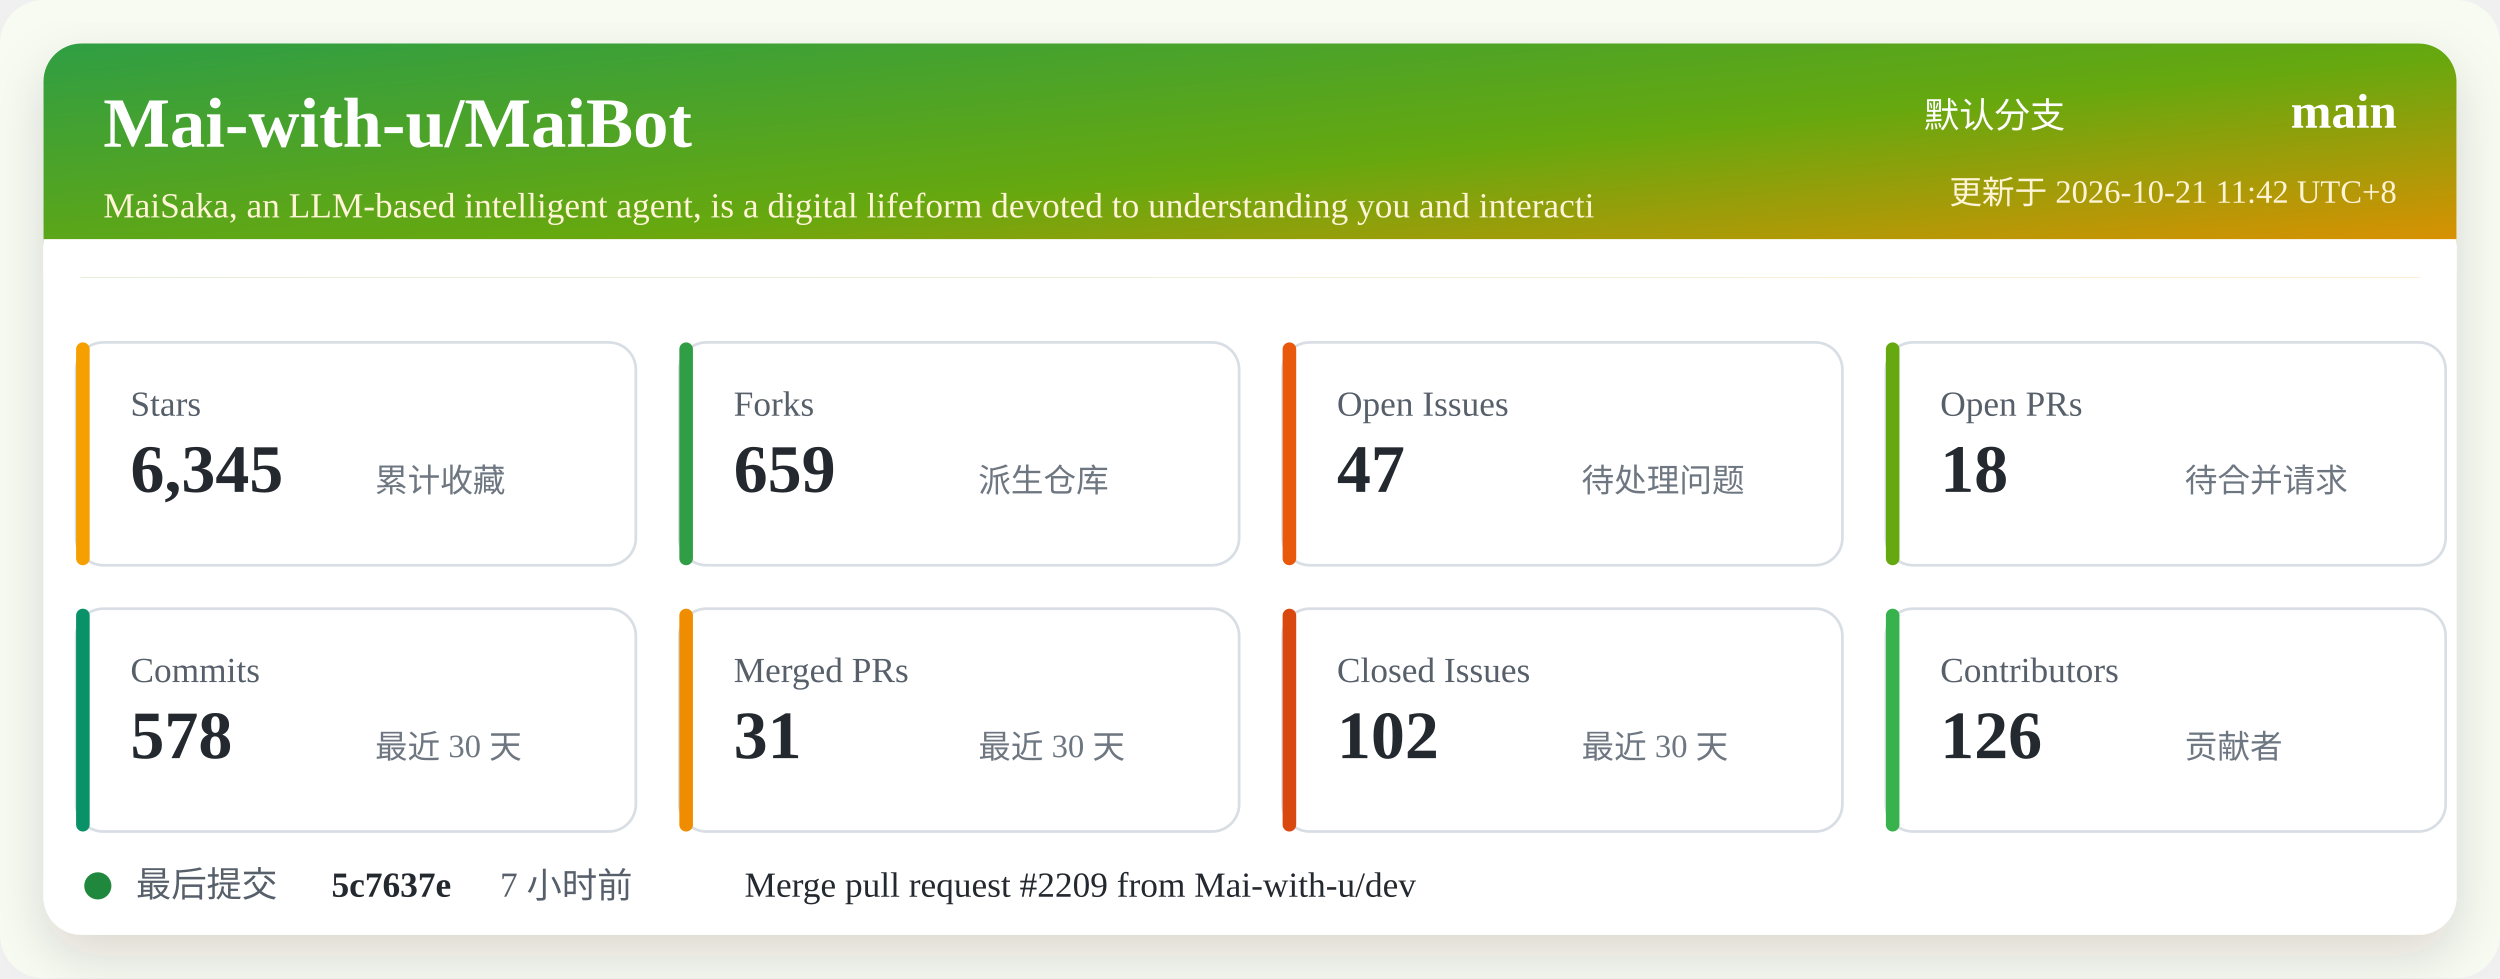
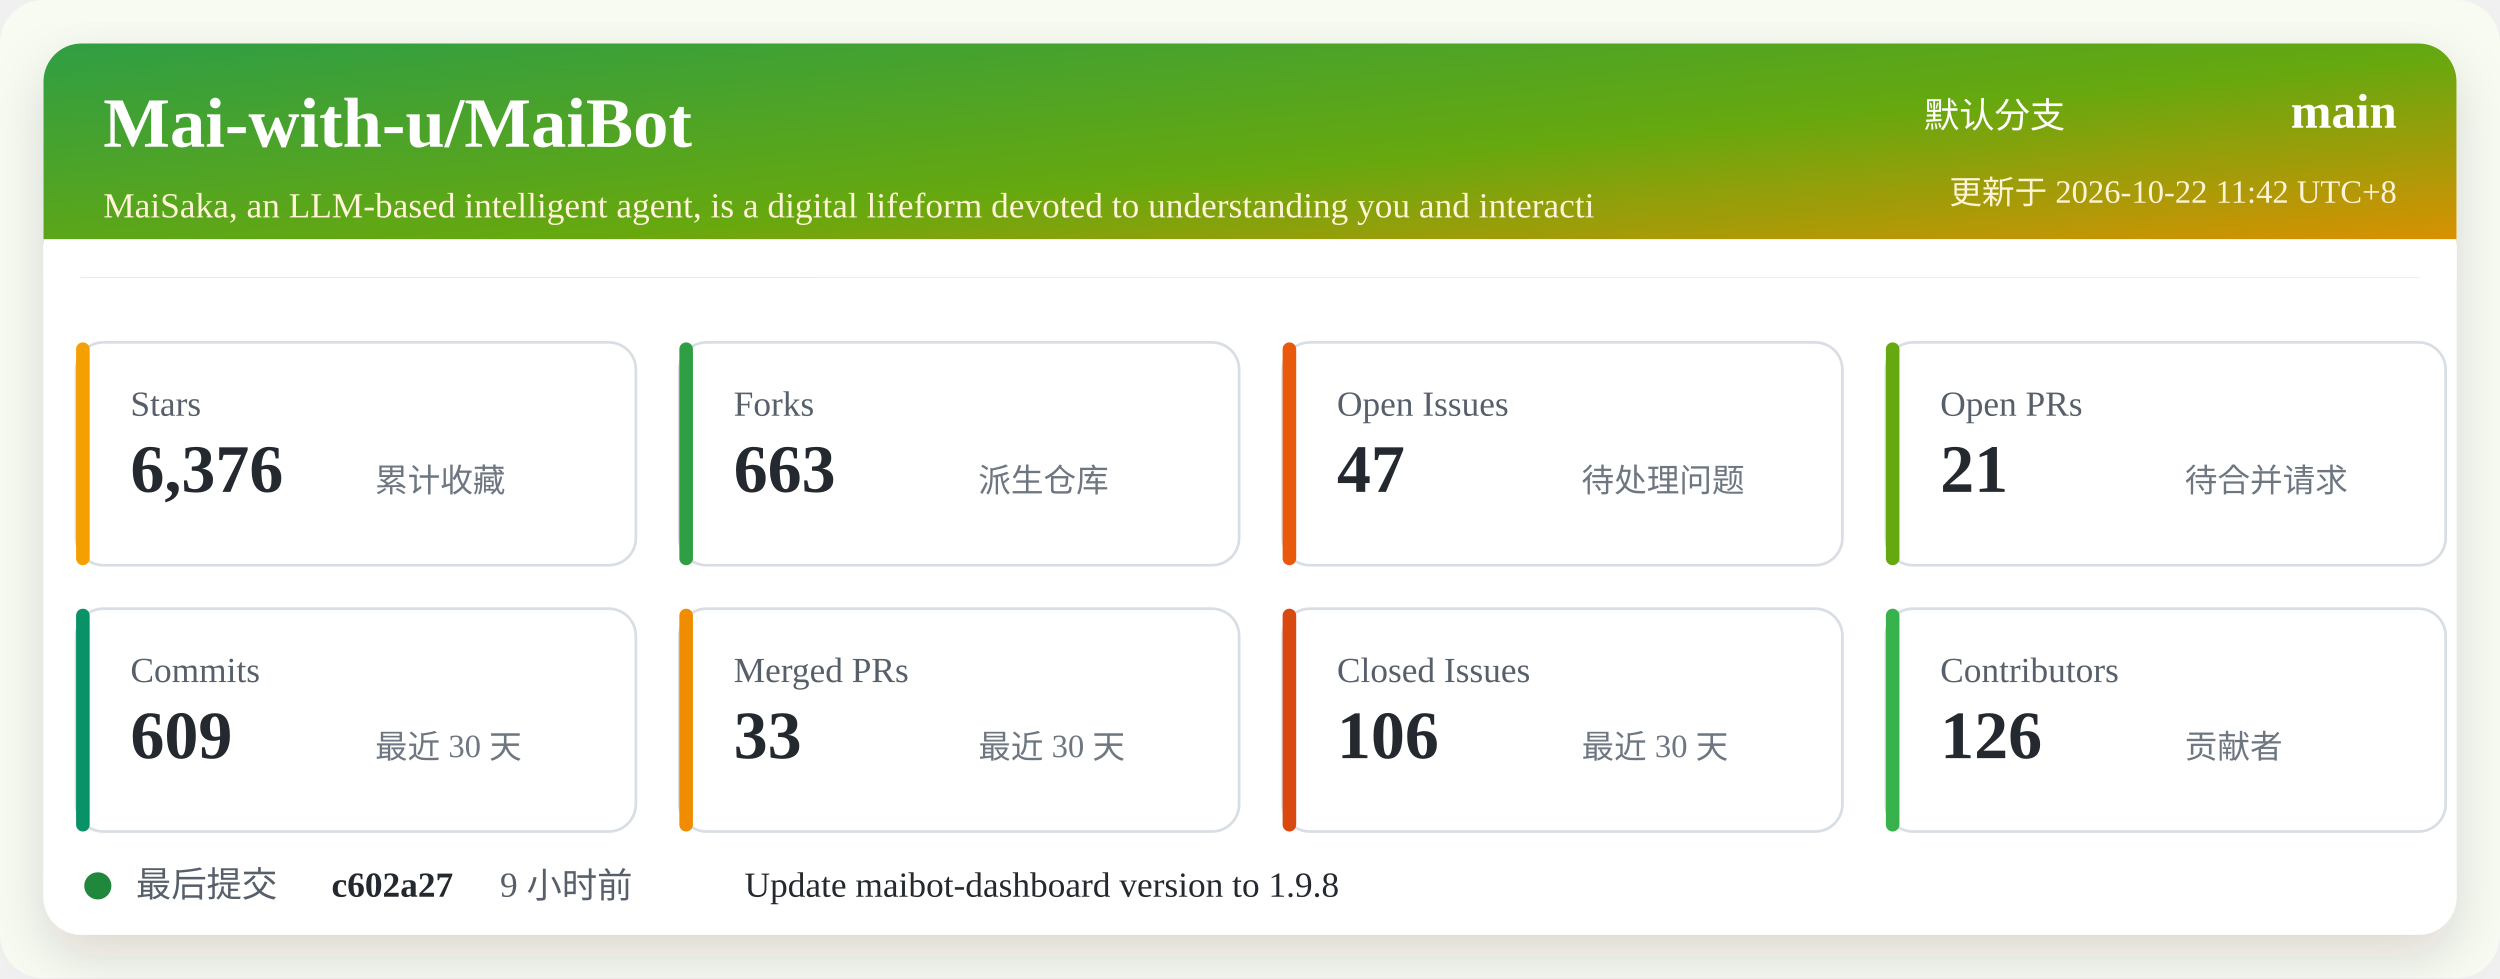
<svg xmlns="http://www.w3.org/2000/svg" width="920" height="360" viewBox="0 0 920 360" role="img" aria-labelledby="title desc">
  <defs>
    <linearGradient id="header" x1="0" x2="1" y1="0" y2="1">
      <stop offset="0%" stop-color="#2f9e44" />
      <stop offset="52%" stop-color="#66a80f" />
      <stop offset="100%" stop-color="#f08c00" />
    </linearGradient>
    <filter id="shadow" x="-5%" y="-5%" width="110%" height="110%">
      <feDropShadow dx="0" dy="8" stdDeviation="10" flood-color="#2b2318" flood-opacity="0.14" />
    </filter>
  </defs>
  <rect width="920" height="360" rx="16" fill="#f7fbf2" />
  <rect x="16" y="16" width="888" height="328" rx="14" fill="#ffffff" filter="url(#shadow)" />
  <rect x="16" y="16" width="888" height="86" rx="14" fill="url(#header)" />
  <path d="M16 88 H904 V102 H16 Z" fill="#ffffff" />
  <text x="38" y="54" fill="#ffffff" font-size="26" font-weight="700">Mai-with-u/MaiBot</text>
  <text x="38" y="80" fill="#fff4d6" font-size="13">MaiSaka, an LLM-based intelligent agent, is a digital lifeform devoted to understanding you and interacti</text>
  <text x="760" y="47" fill="#ffffff" font-size="13" text-anchor="end">默认分支</text>
  <text x="882" y="47" fill="#ffffff" font-size="18" font-weight="700" text-anchor="end">main</text>
-   <text x="882" y="75" fill="#fff4d6" font-size="12" text-anchor="end">更新于 2026-10-21 11:42 UTC+8</text>
+   <text x="882" y="75" fill="#fff4d6" font-size="12" text-anchor="end">更新于 2026-10-22 11:42 UTC+8</text>
  <g transform="translate(28 126)">
    <rect width="206" height="82" rx="10" fill="#ffffff" stroke="#d8dee4" />
    <rect x="0" y="0" width="5" height="82" rx="2.5" fill="#f59f00" />
    <text x="20" y="27" fill="#57606a" font-size="13">Stars</text>
-     <text x="20" y="55" fill="#24292f" font-size="25" font-weight="700">6,345</text>
+     <text x="20" y="55" fill="#24292f" font-size="25" font-weight="700">6,376</text>
    <text x="110" y="55" fill="#6e7781" font-size="12">累计收藏</text>
  </g>
  <g transform="translate(250 126)">
    <rect width="206" height="82" rx="10" fill="#ffffff" stroke="#d8dee4" />
    <rect x="0" y="0" width="5" height="82" rx="2.5" fill="#2f9e44" />
    <text x="20" y="27" fill="#57606a" font-size="13">Forks</text>
-     <text x="20" y="55" fill="#24292f" font-size="25" font-weight="700">659</text>
+     <text x="20" y="55" fill="#24292f" font-size="25" font-weight="700">663</text>
    <text x="110" y="55" fill="#6e7781" font-size="12">派生仓库</text>
  </g>
  <g transform="translate(472 126)">
    <rect width="206" height="82" rx="10" fill="#ffffff" stroke="#d8dee4" />
    <rect x="0" y="0" width="5" height="82" rx="2.5" fill="#e8590c" />
    <text x="20" y="27" fill="#57606a" font-size="13">Open Issues</text>
    <text x="20" y="55" fill="#24292f" font-size="25" font-weight="700">47</text>
    <text x="110" y="55" fill="#6e7781" font-size="12">待处理问题</text>
  </g>
  <g transform="translate(694 126)">
    <rect width="206" height="82" rx="10" fill="#ffffff" stroke="#d8dee4" />
    <rect x="0" y="0" width="5" height="82" rx="2.5" fill="#66a80f" />
    <text x="20" y="27" fill="#57606a" font-size="13">Open PRs</text>
-     <text x="20" y="55" fill="#24292f" font-size="25" font-weight="700">18</text>
+     <text x="20" y="55" fill="#24292f" font-size="25" font-weight="700">21</text>
    <text x="110" y="55" fill="#6e7781" font-size="12">待合并请求</text>
  </g>
  <g transform="translate(28 224)">
    <rect width="206" height="82" rx="10" fill="#ffffff" stroke="#d8dee4" />
    <rect x="0" y="0" width="5" height="82" rx="2.5" fill="#099268" />
    <text x="20" y="27" fill="#57606a" font-size="13">Commits</text>
-     <text x="20" y="55" fill="#24292f" font-size="25" font-weight="700">578</text>
+     <text x="20" y="55" fill="#24292f" font-size="25" font-weight="700">609</text>
    <text x="110" y="55" fill="#6e7781" font-size="12">最近 30 天</text>
  </g>
  <g transform="translate(250 224)">
    <rect width="206" height="82" rx="10" fill="#ffffff" stroke="#d8dee4" />
    <rect x="0" y="0" width="5" height="82" rx="2.5" fill="#f08c00" />
    <text x="20" y="27" fill="#57606a" font-size="13">Merged PRs</text>
-     <text x="20" y="55" fill="#24292f" font-size="25" font-weight="700">31</text>
+     <text x="20" y="55" fill="#24292f" font-size="25" font-weight="700">33</text>
    <text x="110" y="55" fill="#6e7781" font-size="12">最近 30 天</text>
  </g>
  <g transform="translate(472 224)">
    <rect width="206" height="82" rx="10" fill="#ffffff" stroke="#d8dee4" />
    <rect x="0" y="0" width="5" height="82" rx="2.5" fill="#d9480f" />
    <text x="20" y="27" fill="#57606a" font-size="13">Closed Issues</text>
-     <text x="20" y="55" fill="#24292f" font-size="25" font-weight="700">102</text>
+     <text x="20" y="55" fill="#24292f" font-size="25" font-weight="700">106</text>
    <text x="110" y="55" fill="#6e7781" font-size="12">最近 30 天</text>
  </g>
  <g transform="translate(694 224)">
    <rect width="206" height="82" rx="10" fill="#ffffff" stroke="#d8dee4" />
    <rect x="0" y="0" width="5" height="82" rx="2.5" fill="#37b24d" />
    <text x="20" y="27" fill="#57606a" font-size="13">Contributors</text>
    <text x="20" y="55" fill="#24292f" font-size="25" font-weight="700">126</text>
    <text x="110" y="55" fill="#6e7781" font-size="12">贡献者</text>
  </g>
  <g transform="translate(28 318)">
    <circle cx="8" cy="8" r="5" fill="#1f883d" />
    <text x="22" y="12" fill="#57606a" font-size="13">最后提交</text>
-     <text x="94" y="12" fill="#24292f" font-size="13" font-weight="700">5c7637e</text>
-     <text x="156" y="12" fill="#57606a" font-size="13">7 小时前</text>
-     <text x="246" y="12" fill="#24292f" font-size="13">Merge pull request #2209 from Mai-with-u/dev</text>
+     <text x="94" y="12" fill="#24292f" font-size="13" font-weight="700">c602a27</text>
+     <text x="156" y="12" fill="#57606a" font-size="13">9 小时前</text>
+     <text x="246" y="12" fill="#24292f" font-size="13">Update maibot-dashboard version to 1.9.8</text>
  </g>
</svg>
